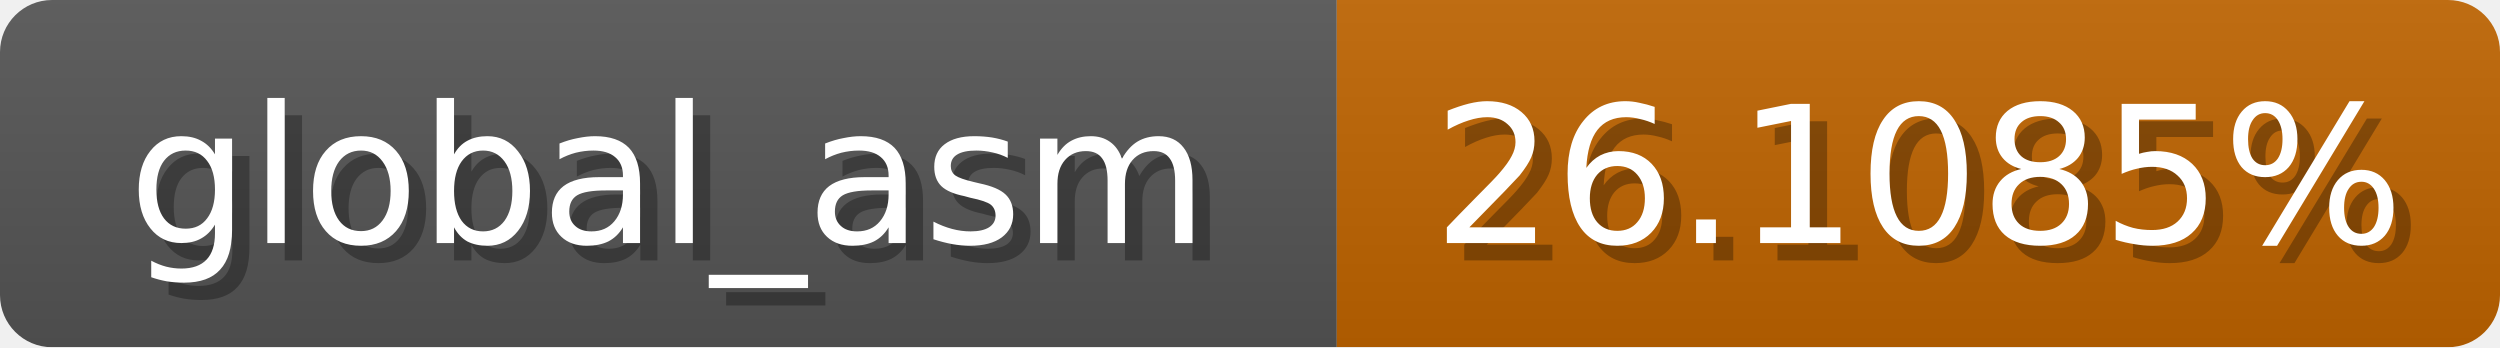
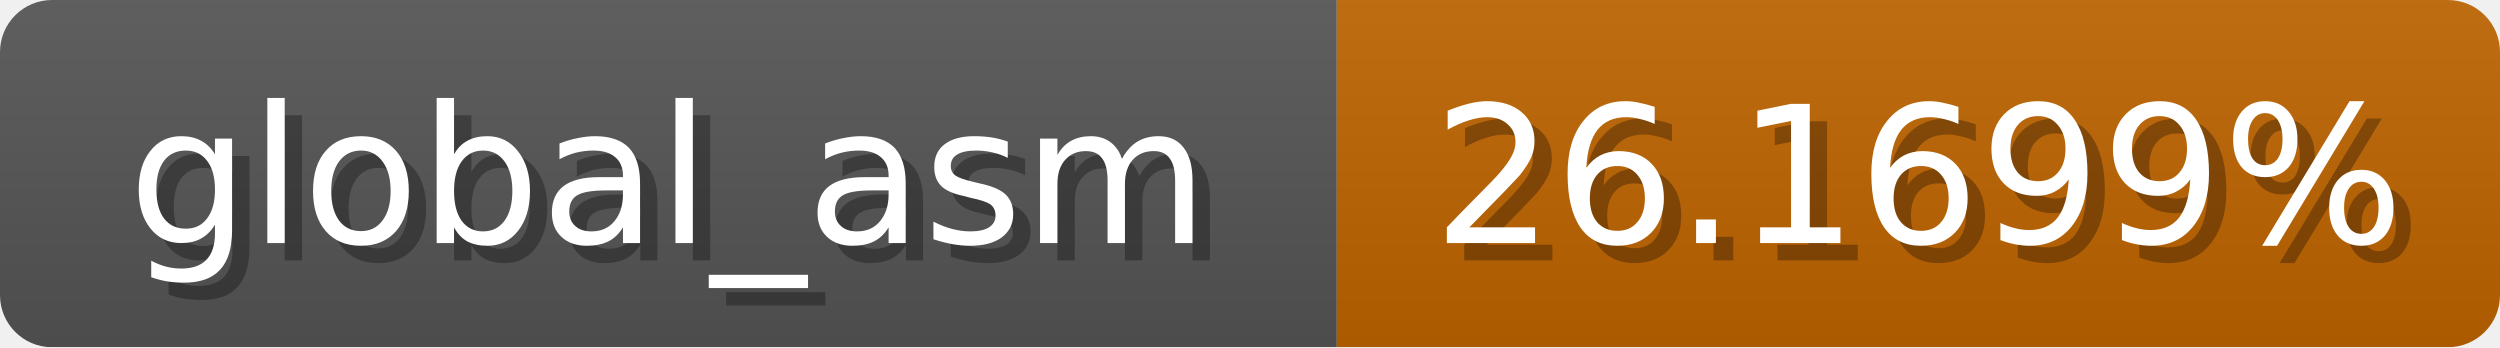
<svg xmlns="http://www.w3.org/2000/svg" width="144" height="20">
  <linearGradient id="b" x2="0" y2="100%">
    <stop offset="0" stop-color="#bbb" stop-opacity=".1" />
    <stop offset="1" stop-opacity=".1" />
  </linearGradient>
  <mask id="anybadge_1">
    <rect width="144" height="20" rx="3" fill="#fff" />
  </mask>
  <g mask="url(#anybadge_1)">
    <path fill="#555" d="M0 0h77v20H0z" />
    <path fill="#c06400" d="M77 0h67v20H77z" />
    <path fill="url(#b)" d="M0 0h144v20H0z" />
  </g>
  <g fill="#fff" text-anchor="middle" font-family="DejaVu Sans,Verdana,Geneva,sans-serif" font-size="11">
    <text x="39.5" y="15" fill="#010101" fill-opacity=".3">global_asm</text>
    <text x="38.5" y="14">global_asm</text>
  </g>
  <g fill="#fff" text-anchor="middle" font-family="DejaVu Sans,Verdana,Geneva,sans-serif" font-size="11">
-     <text x="111.5" y="15" fill="#010101" fill-opacity=".3">26.1085%</text>
-     <text x="110.5" y="14">26.1085%</text>
+     <text x="111.5" y="15" fill="#010101" fill-opacity=".3">26.1699%</text>
+     <text x="110.5" y="14">26.1699%</text>
  </g>
</svg>
